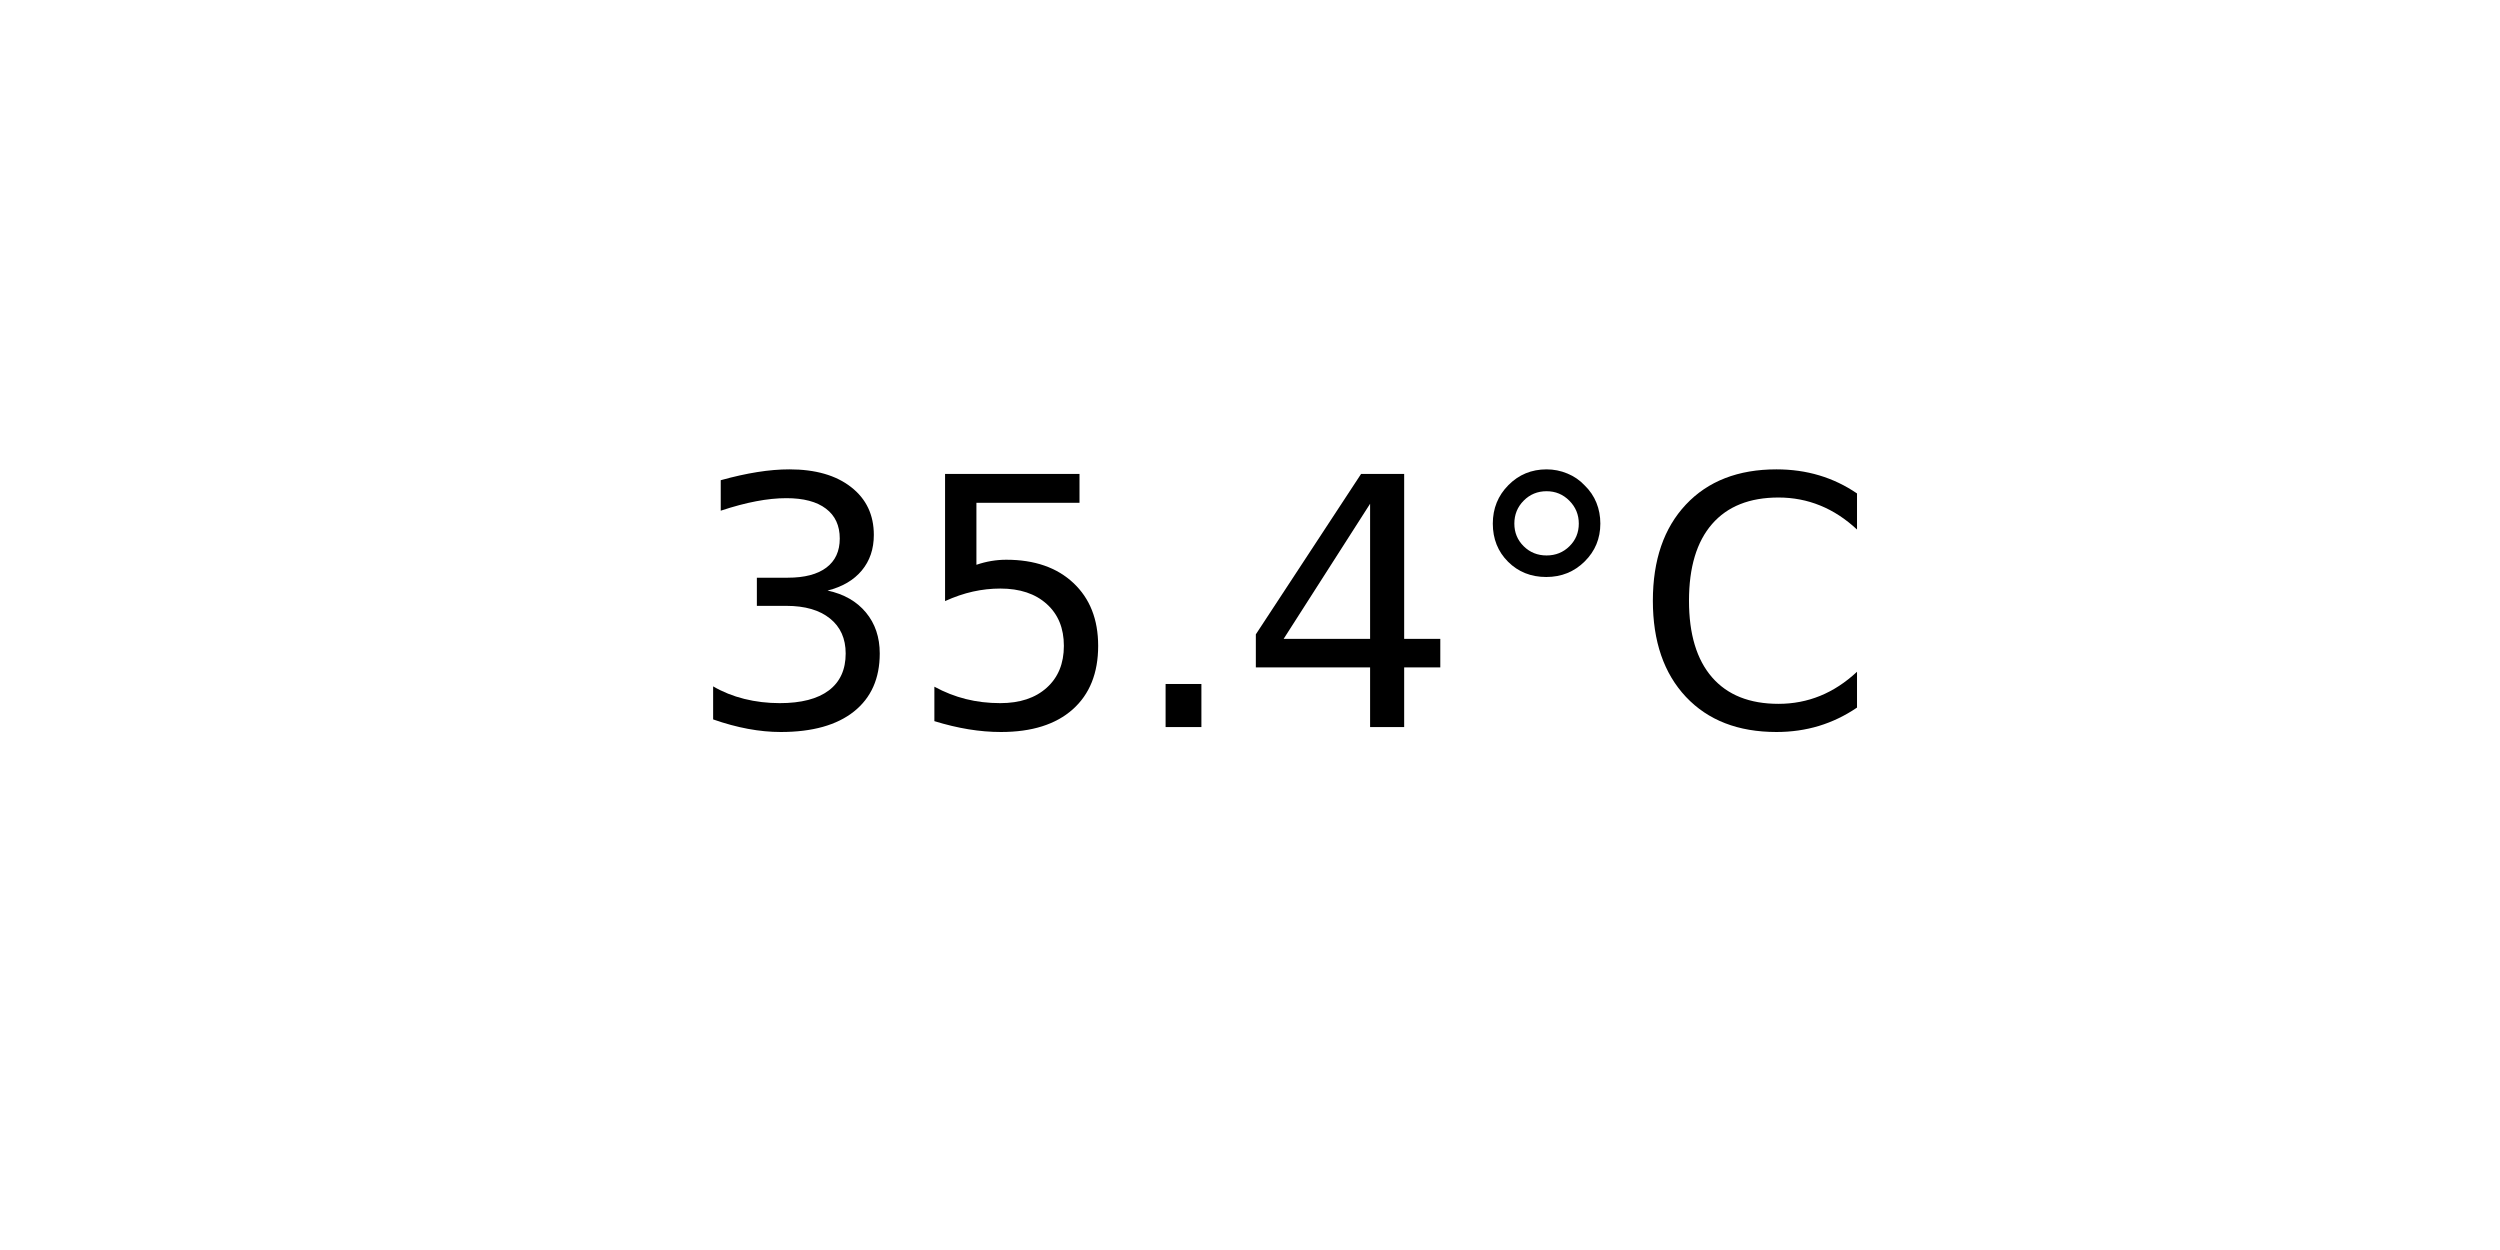
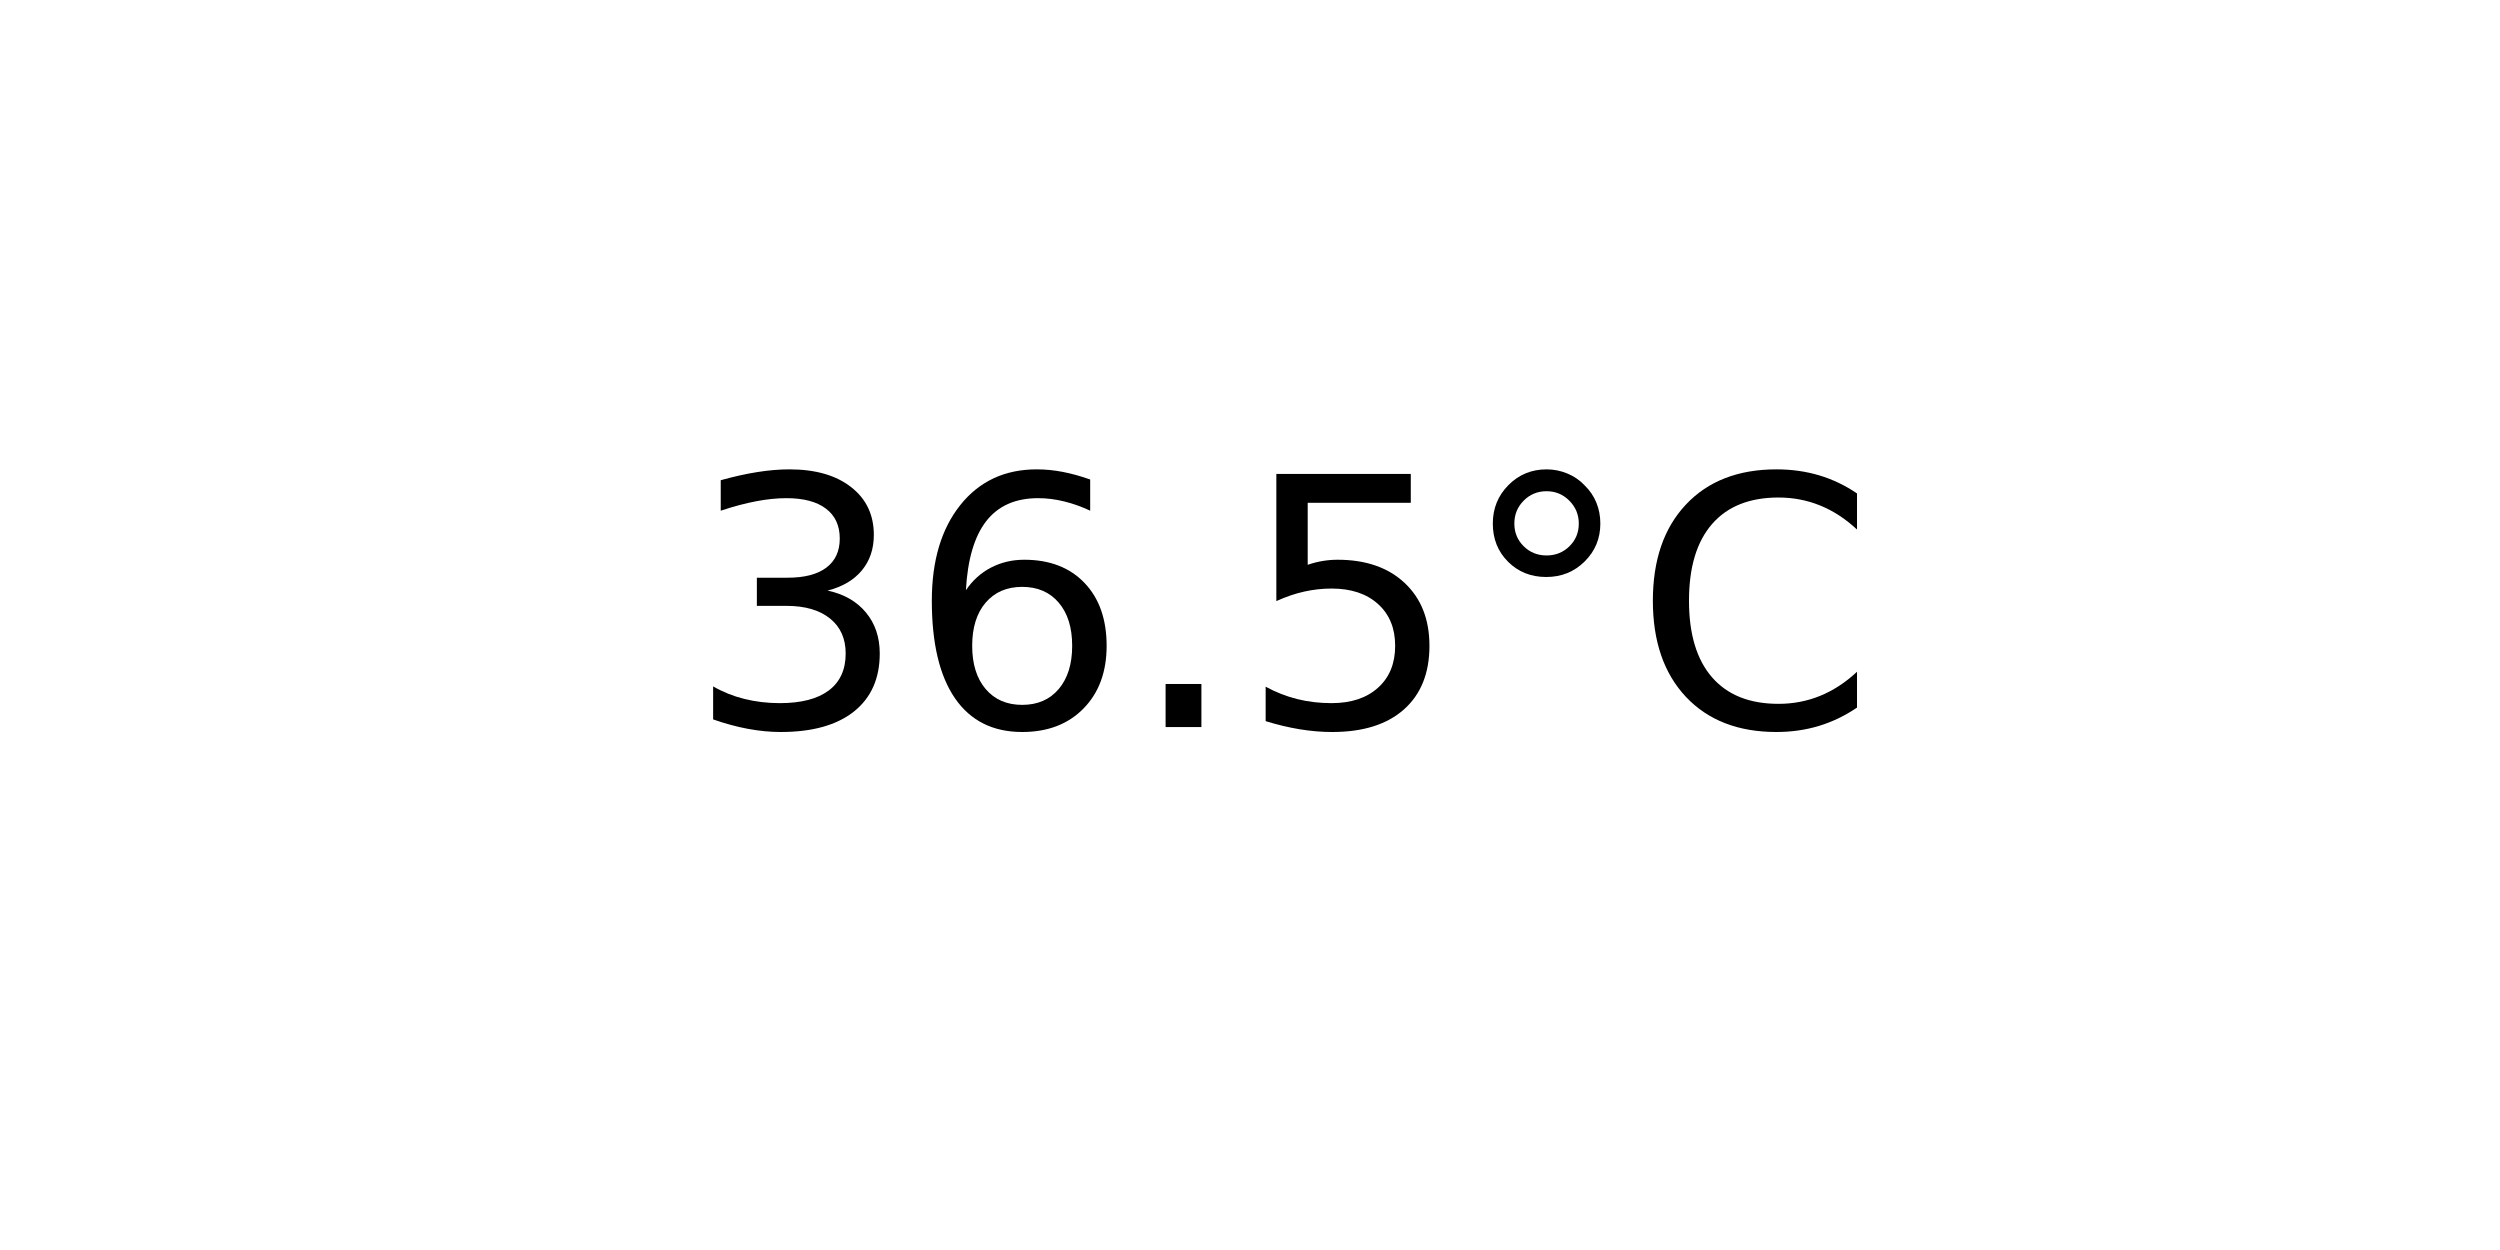
<svg xmlns="http://www.w3.org/2000/svg" xmlns:xlink="http://www.w3.org/1999/xlink" width="72pt" height="36pt" viewBox="0 0 72 36" version="1.1">
  <defs>
    <style type="text/css">*{stroke-linejoin: round; stroke-linecap: butt}</style>
  </defs>
  <g id="figure_1">
    <g id="axes_1">
      <g id="text_1">
        <g transform="translate(19.77578 20.93937) scale(0.1 -0.1)">
          <defs>
            <path id="DejaVuSans-33" d="M 2597 2516  Q 3050 2419 3304 2112  Q 3559 1806 3559 1356  Q 3559 666 3084 287  Q 2609 -91 1734 -91  Q 1441 -91 1130 -33  Q 819 25 488 141  L 488 750  Q 750 597 1062 519  Q 1375 441 1716 441  Q 2309 441 2620 675  Q 2931 909 2931 1356  Q 2931 1769 2642 2001  Q 2353 2234 1838 2234  L 1294 2234  L 1294 2753  L 1863 2753  Q 2328 2753 2575 2939  Q 2822 3125 2822 3475  Q 2822 3834 2567 4026  Q 2313 4219 1838 4219  Q 1578 4219 1281 4162  Q 984 4106 628 3988  L 628 4550  Q 988 4650 1302 4700  Q 1616 4750 1894 4750  Q 2613 4750 3031 4423  Q 3450 4097 3450 3541  Q 3450 3153 3228 2886  Q 3006 2619 2597 2516  z " transform="scale(0.015625)" />
+             <path id="DejaVuSans-36" d="M 2113 2584  Q 1688 2584 1439 2293  Q 1191 2003 1191 1497  Q 1191 994 1439 701  Q 1688 409 2113 409  Q 2538 409 2786 701  Q 3034 994 3034 1497  Q 3034 2003 2786 2293  Q 2538 2584 2113 2584  z M 3366 4563  L 3366 3988  Q 3128 4100 2886 4159  Q 2644 4219 2406 4219  Q 1781 4219 1451 3797  Q 1122 3375 1075 2522  Q 1259 2794 1537 2939  Q 1816 3084 2150 3084  Q 2853 3084 3261 2657  Q 3669 2231 3669 1497  Q 3669 778 3244 343  Q 2819 -91 2113 -91  Q 1303 -91 875 529  Q 447 1150 447 2328  Q 447 3434 972 4092  Q 1497 4750 2381 4750  Q 2619 4750 2861 4703  Q 3103 4656 3366 4563  z " transform="scale(0.015625)" />
+             <path id="DejaVuSans-2e" d="M 684 794  L 1344 794  L 1344 0  L 684 0  L 684 794  z " transform="scale(0.015625)" />
            <path id="DejaVuSans-35" d="M 691 4666  L 3169 4666  L 3169 4134  L 1269 4134  L 1269 2991  Q 1406 3038 1543 3061  Q 1681 3084 1819 3084  Q 2600 3084 3056 2656  Q 3513 2228 3513 1497  Q 3513 744 3044 326  Q 2575 -91 1722 -91  Q 1428 -91 1123 -41  Q 819 9 494 109  L 494 744  Q 775 591 1075 516  Q 1375 441 1709 441  Q 2250 441 2565 725  Q 2881 1009 2881 1497  Q 2881 1984 2565 2268  Q 2250 2553 1709 2553  Q 1456 2553 1204 2497  Q 953 2441 691 2322  L 691 4666  z " transform="scale(0.015625)" />
-             <path id="DejaVuSans-2e" d="M 684 794  L 1344 794  L 1344 0  L 684 0  L 684 794  z " transform="scale(0.015625)" />
-             <path id="DejaVuSans-34" d="M 2419 4116  L 825 1625  L 2419 1625  L 2419 4116  z M 2253 4666  L 3047 4666  L 3047 1625  L 3713 1625  L 3713 1100  L 3047 1100  L 3047 0  L 2419 0  L 2419 1100  L 313 1100  L 313 1709  L 2253 4666  z " transform="scale(0.015625)" />
            <path id="DejaVuSans-b0" d="M 1600 4347  Q 1350 4347 1178 4173  Q 1006 4000 1006 3750  Q 1006 3503 1178 3333  Q 1350 3163 1600 3163  Q 1850 3163 2022 3333  Q 2194 3503 2194 3750  Q 2194 3997 2020 4172  Q 1847 4347 1600 4347  z M 1600 4750  Q 1800 4750 1984 4673  Q 2169 4597 2303 4453  Q 2447 4313 2519 4134  Q 2591 3956 2591 3750  Q 2591 3338 2302 3052  Q 2013 2766 1594 2766  Q 1172 2766 890 3047  Q 609 3328 609 3750  Q 609 4169 896 4459  Q 1184 4750 1600 4750  z " transform="scale(0.015625)" />
            <path id="DejaVuSans-43" d="M 4122 4306  L 4122 3641  Q 3803 3938 3442 4084  Q 3081 4231 2675 4231  Q 1875 4231 1450 3742  Q 1025 3253 1025 2328  Q 1025 1406 1450 917  Q 1875 428 2675 428  Q 3081 428 3442 575  Q 3803 722 4122 1019  L 4122 359  Q 3791 134 3420 21  Q 3050 -91 2638 -91  Q 1578 -91 968 557  Q 359 1206 359 2328  Q 359 3453 968 4101  Q 1578 4750 2638 4750  Q 3056 4750 3426 4639  Q 3797 4528 4122 4306  z " transform="scale(0.015625)" />
          </defs>
          <use xlink:href="#DejaVuSans-33" />
-           <use xlink:href="#DejaVuSans-35" x="63.623" />
+           <use xlink:href="#DejaVuSans-36" x="63.623" />
          <use xlink:href="#DejaVuSans-2e" x="127.246" />
-           <use xlink:href="#DejaVuSans-34" x="159.033" />
+           <use xlink:href="#DejaVuSans-35" x="159.033" />
          <use xlink:href="#DejaVuSans-b0" x="222.656" />
          <use xlink:href="#DejaVuSans-43" x="272.656" />
        </g>
      </g>
    </g>
  </g>
</svg>
